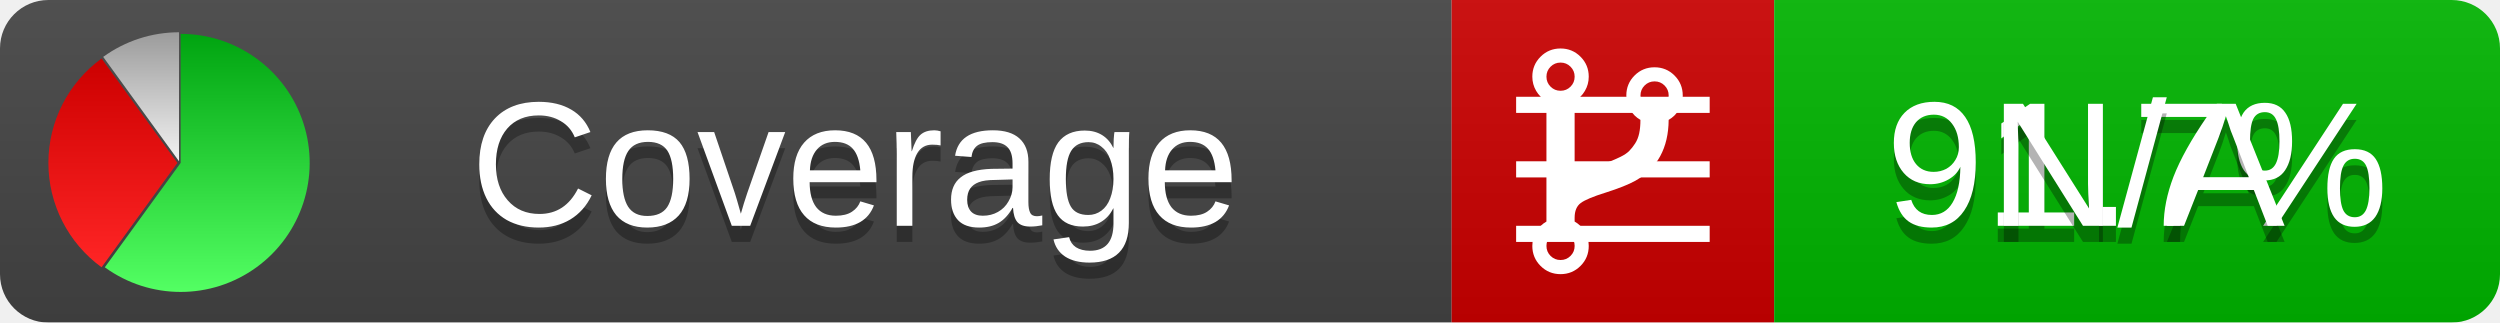
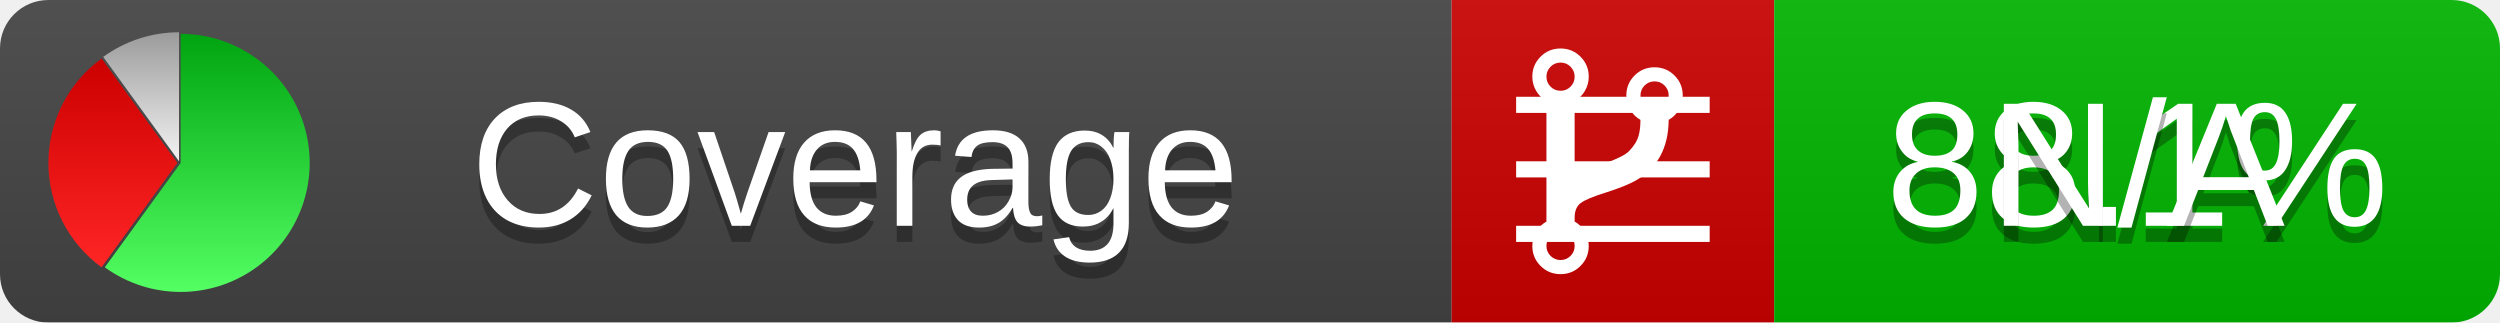
<svg xmlns="http://www.w3.org/2000/svg" xmlns:xlink="http://www.w3.org/1999/xlink" width="155" height="20">
  <style type="text/css">
          
            @keyframes fadeout {
              0 % { visibility: visible; opacity: 1; }
              40% { visibility: visible; opacity: 1; }
              50% { visibility: hidden; opacity: 0; }
              90% { visibility: hidden; opacity: 0; }
              100% { visibility: visible; opacity: 1; }
            }
            @keyframes fadein {
              0% { visibility: hidden; opacity: 0; }
              40% { visibility: hidden; opacity: 0; }
              50% { visibility: visible; opacity: 1; }
              90% { visibility: visible; opacity: 1; }
              100% { visibility: hidden; opacity: 0; }
            }
            .linecoverage {
                animation-duration: 10s;
                animation-name: fadeout;
                animation-iteration-count: infinite;
            }
            .branchcoverage {
                animation-duration: 10s;
                animation-name: fadein;
                animation-iteration-count: infinite;
            }
          
    </style>
  <defs>
    <linearGradient id="gradient" x2="0" y2="100%">
      <stop offset="0" stop-color="#bbb" stop-opacity=".1" />
      <stop offset="1" stop-opacity=".1" />
    </linearGradient>
    <linearGradient id="green" x2="0" y2="100%">
      <stop offset="0" stop-color="#00A410" />
      <stop offset="1" stop-color="#53FF63" />
    </linearGradient>
    <linearGradient id="red" x2="0" y2="100%">
      <stop offset="0" stop-color="#C00" />
      <stop offset="1" stop-color="#FF2525" />
    </linearGradient>
    <linearGradient id="gray" x2="0" y2="100%">
      <stop offset="0" stop-color="#9B9B9B" />
      <stop offset="1" stop-color="#F3F3F3" />
    </linearGradient>
    <mask id="mask">
      <rect width="155" height="20" rx="3" fill="#fff" />
    </mask>
    <g id="icon">
      <path style="fill:url(#green);" d="M205,202.5 l0,-200 a200,200 0 1,1 -117.558,361.803 z" />
      <path style="fill:url(#red);" d="M200,202.5 l-117.558,161.803 a200,200 0 0,1 0,-323.607 z" />
      <path style="fill:url(#gray);" d="M202.5,200 l-117.558,-161.803 a200,200 0 0,1 117.558,-38.196 z" />
    </g>
  </defs>
  <g mask="url(#mask)">
    <rect x="0" y="0" width="90" height="20" fill="#444" />
    <rect x="90" y="0" width="20" height="20" fill="#c00" />
    <rect x="110" y="0" width="45" height="20" fill="#00B600" />
    <rect x="0" y="0" width="155" height="20" fill="url(#gradient)" />
  </g>
  <g>
    <path class="linecoverage" stroke="#fff" d="M94 6.5 h12 M94 10.5 h12 M94 14.5 h12" />
    <path class="branchcoverage" fill="#fff" d="m 97.628,15.247 q 0,-0.364 -0.255,-0.619 -0.255,-0.255 -0.619,-0.255 -0.364,0 -0.619,0.255 -0.255,0.255 -0.255,0.619 0,0.364 0.255,0.619 0.255,0.255 0.619,0.255 0.364,0 0.619,-0.255 0.255,-0.255 0.255,-0.619 z m 0,-10.493 q 0,-0.364 -0.255,-0.619 -0.255,-0.255 -0.619,-0.255 -0.364,0 -0.619,0.255 -0.255,0.255 -0.255,0.619 0,0.364 0.255,0.619 0.255,0.255 0.619,0.255 0.364,0 0.619,-0.255 0.255,-0.255 0.255,-0.619 z m 5.83,1.166 q 0,-0.364 -0.255,-0.619 -0.255,-0.255 -0.619,-0.255 -0.364,0 -0.619,0.255 -0.255,0.255 -0.255,0.619 0,0.364 0.255,0.619 0.255,0.255 0.619,0.255 0.364,0 0.619,-0.255 0.255,-0.255 0.255,-0.619 z m 0.874,0 q 0,0.474 -0.237,0.879 -0.237,0.405 -0.638,0.633 -0.018,2.614 -2.059,3.771 -0.619,0.346 -1.849,0.738 -1.166,0.364 -1.544,0.647 -0.378,0.282 -0.378,0.911 l 0,0.237 q 0.401,0.228 0.638,0.633 0.237,0.405 0.237,0.879 0,0.729 -0.51,1.239 -0.51,0.51 -1.239,0.51 -0.729,0 -1.239,-0.51 -0.51,-0.51 -0.51,-1.239 0,-0.474 0.237,-0.879 0.237,-0.405 0.638,-0.633 l 0,-7.469 q -0.401,-0.228 -0.638,-0.633 -0.237,-0.405 -0.237,-0.879 0,-0.729 0.51,-1.239 0.51,-0.51 1.239,-0.51 0.729,0 1.239,0.51 0.51,0.51 0.51,1.239 0,0.474 -0.237,0.879 -0.237,0.405 -0.638,0.633 l 0,4.527 q 0.492,-0.237 1.403,-0.519 0.501,-0.155 0.797,-0.269 0.296,-0.114 0.642,-0.282 0.346,-0.169 0.537,-0.36 0.191,-0.191 0.369,-0.465 0.178,-0.273 0.255,-0.633 0.077,-0.36 0.077,-0.833 -0.401,-0.228 -0.638,-0.633 -0.237,-0.405 -0.237,-0.879 0,-0.729 0.51,-1.239 0.51,-0.51 1.239,-0.51 0.729,0 1.239,0.51 0.51,0.51 0.51,1.239 z" />
  </g>
  <g fill="#fff" text-anchor="middle" font-family="Verdana,Arial,Geneva,sans-serif" font-size="11">
    <a xlink:href="https://github.com/danielpalme/ReportGenerator" target="_top">
      <use xlink:href="#icon" transform="translate(3,2) scale(.04)" />
    </a>
    <text x="53" y="15" fill="#010101" fill-opacity=".3">Coverage</text>
    <text x="53" y="14" fill="#fff">Coverage</text>
-     <text class="linecoverage" x="132.5" y="15" fill="#010101" fill-opacity=".3">91.7%</text>
-     <text class="linecoverage" x="132.5" y="14">91.7%</text>
+     <text class="linecoverage" x="132.5" y="15" fill="#010101" fill-opacity=".3">88.1%</text>
+     <text class="linecoverage" x="132.5" y="14">88.1%</text>
    <text class="branchcoverage" x="132.5" y="15" fill="#010101" fill-opacity=".3">N/A</text>
    <text class="branchcoverage" x="132.5" y="14">N/A</text>
  </g>
  <g>
    <rect class="linecoverage" x="90" y="0" width="65" height="20" fill-opacity="0" />
    <rect class="branchcoverage" x="90" y="0" width="65" height="20" fill-opacity="0" />
  </g>
</svg>
